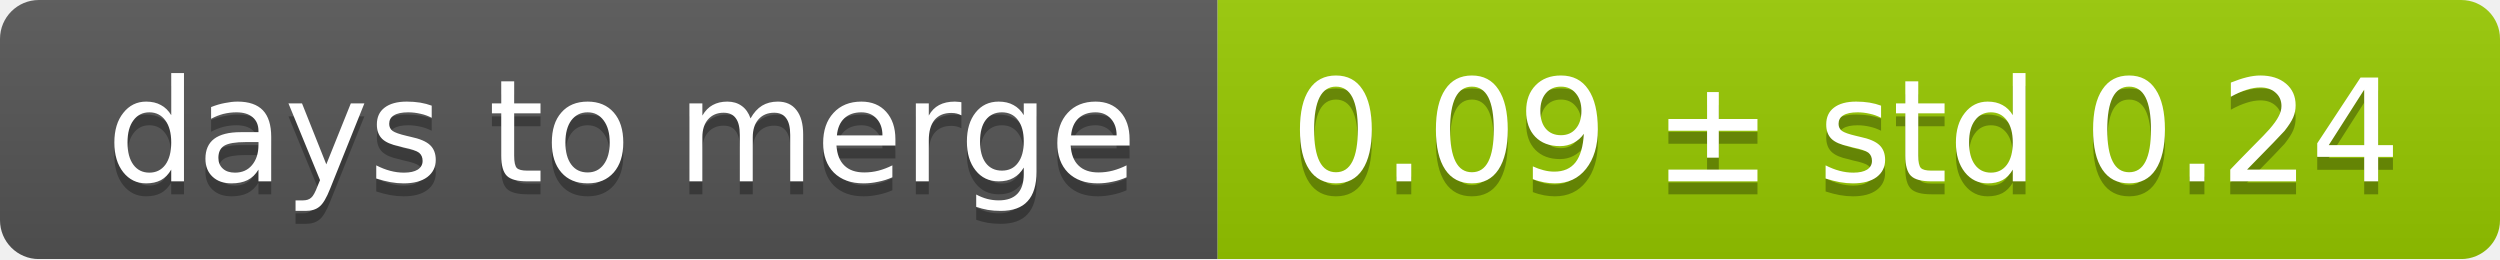
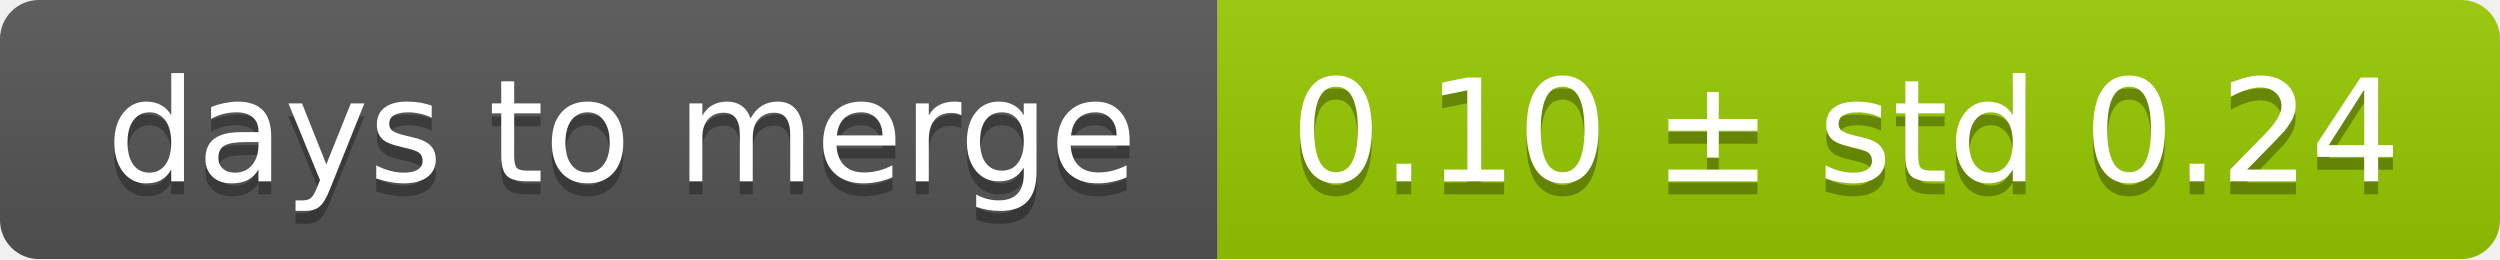
<svg xmlns="http://www.w3.org/2000/svg" width="193" height="20">
  <linearGradient id="smooth" x2="0" y2="100%">
    <stop offset="0" stop-color="#bbb" stop-opacity=".1" />
    <stop offset="1" stop-opacity=".1" />
  </linearGradient>
  <mask id="round">
    <rect width="193" height="20" rx="3" fill="#fff" />
  </mask>
  <g mask="url(#round)">
    <rect width="94" height="20" fill="#555" />
    <rect x="94" width="99" height="20" fill="#97ca00" />
    <rect width="193" height="20" fill="url(#smooth)" />
  </g>
  <g fill="#fff" text-anchor="middle" font-family="DejaVu Sans,Verdana,Geneva,sans-serif" font-size="11">
    <text x="48" y="15" fill="#010101" fill-opacity=".3">days to merge</text>
    <text x="48" y="14">days to merge</text>
-     <text x="142.5" y="15" fill="#010101" fill-opacity=".3">0.09 ± std 0.24</text>
-     <text x="142.5" y="14">0.09 ± std 0.24</text>
+     <text x="142.5" y="15" fill="#010101" fill-opacity=".3">0.10 ± std 0.24</text>
+     <text x="142.5" y="14">0.10 ± std 0.24</text>
  </g>
</svg>
